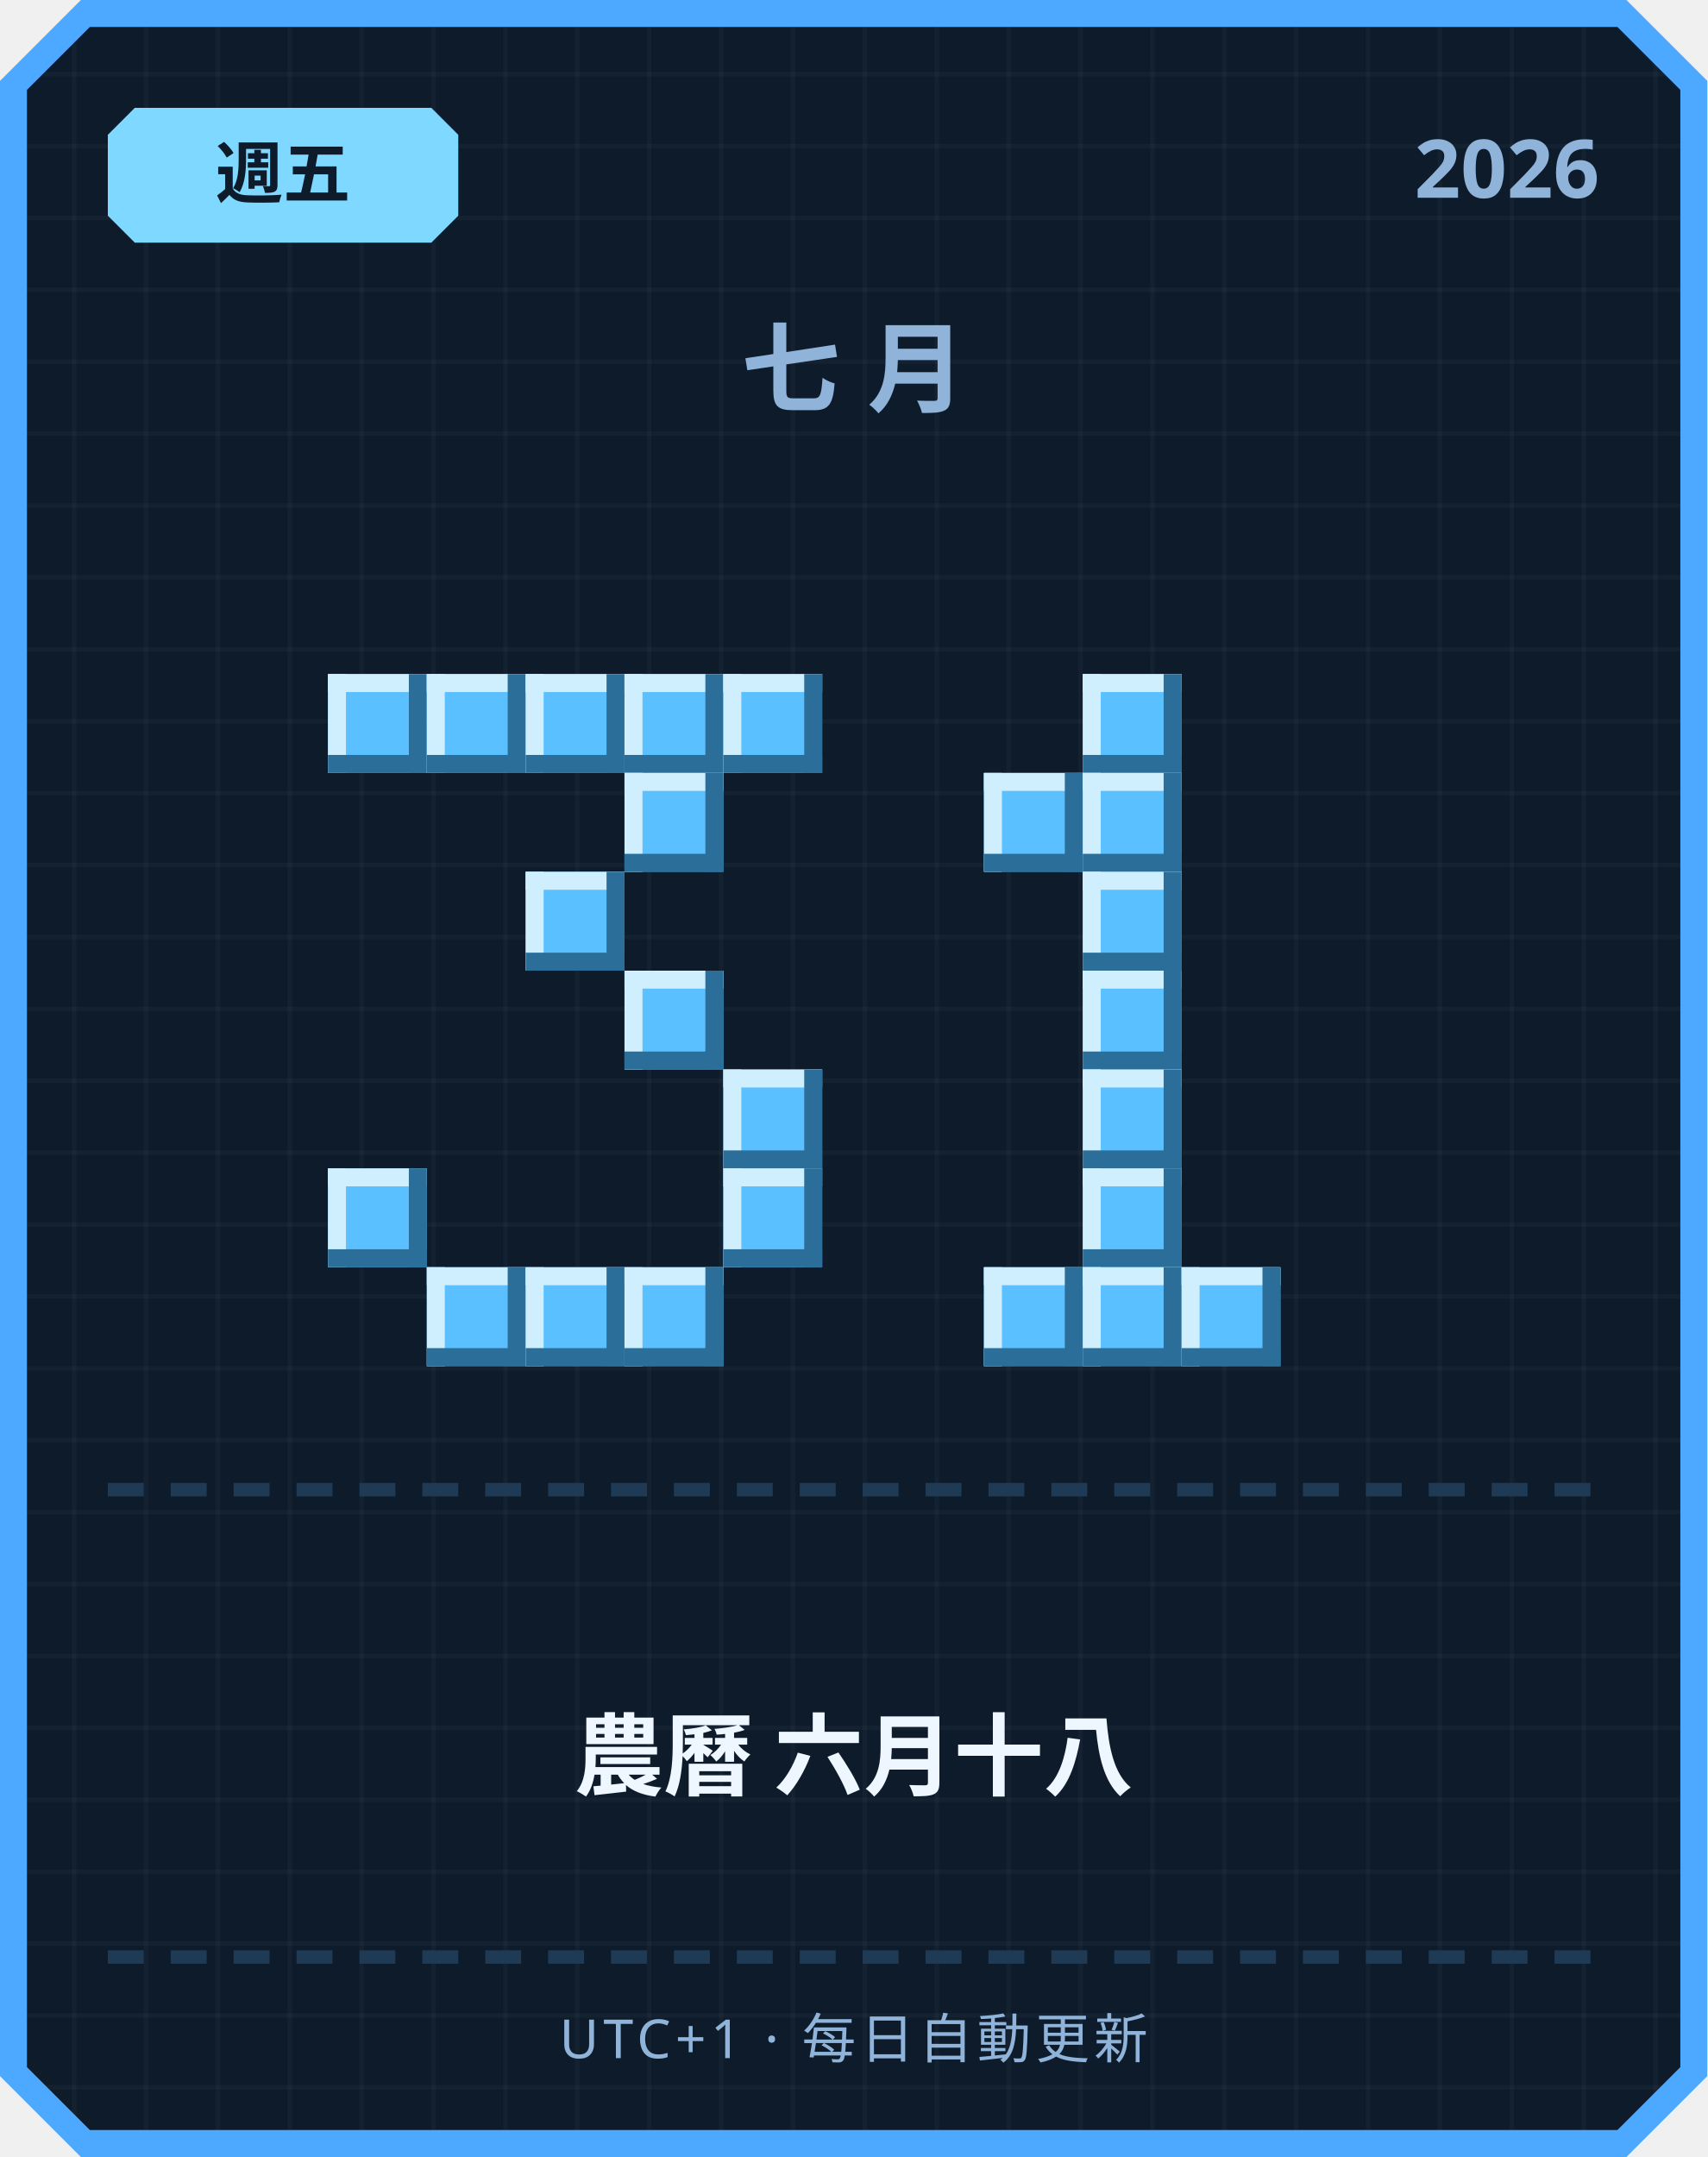
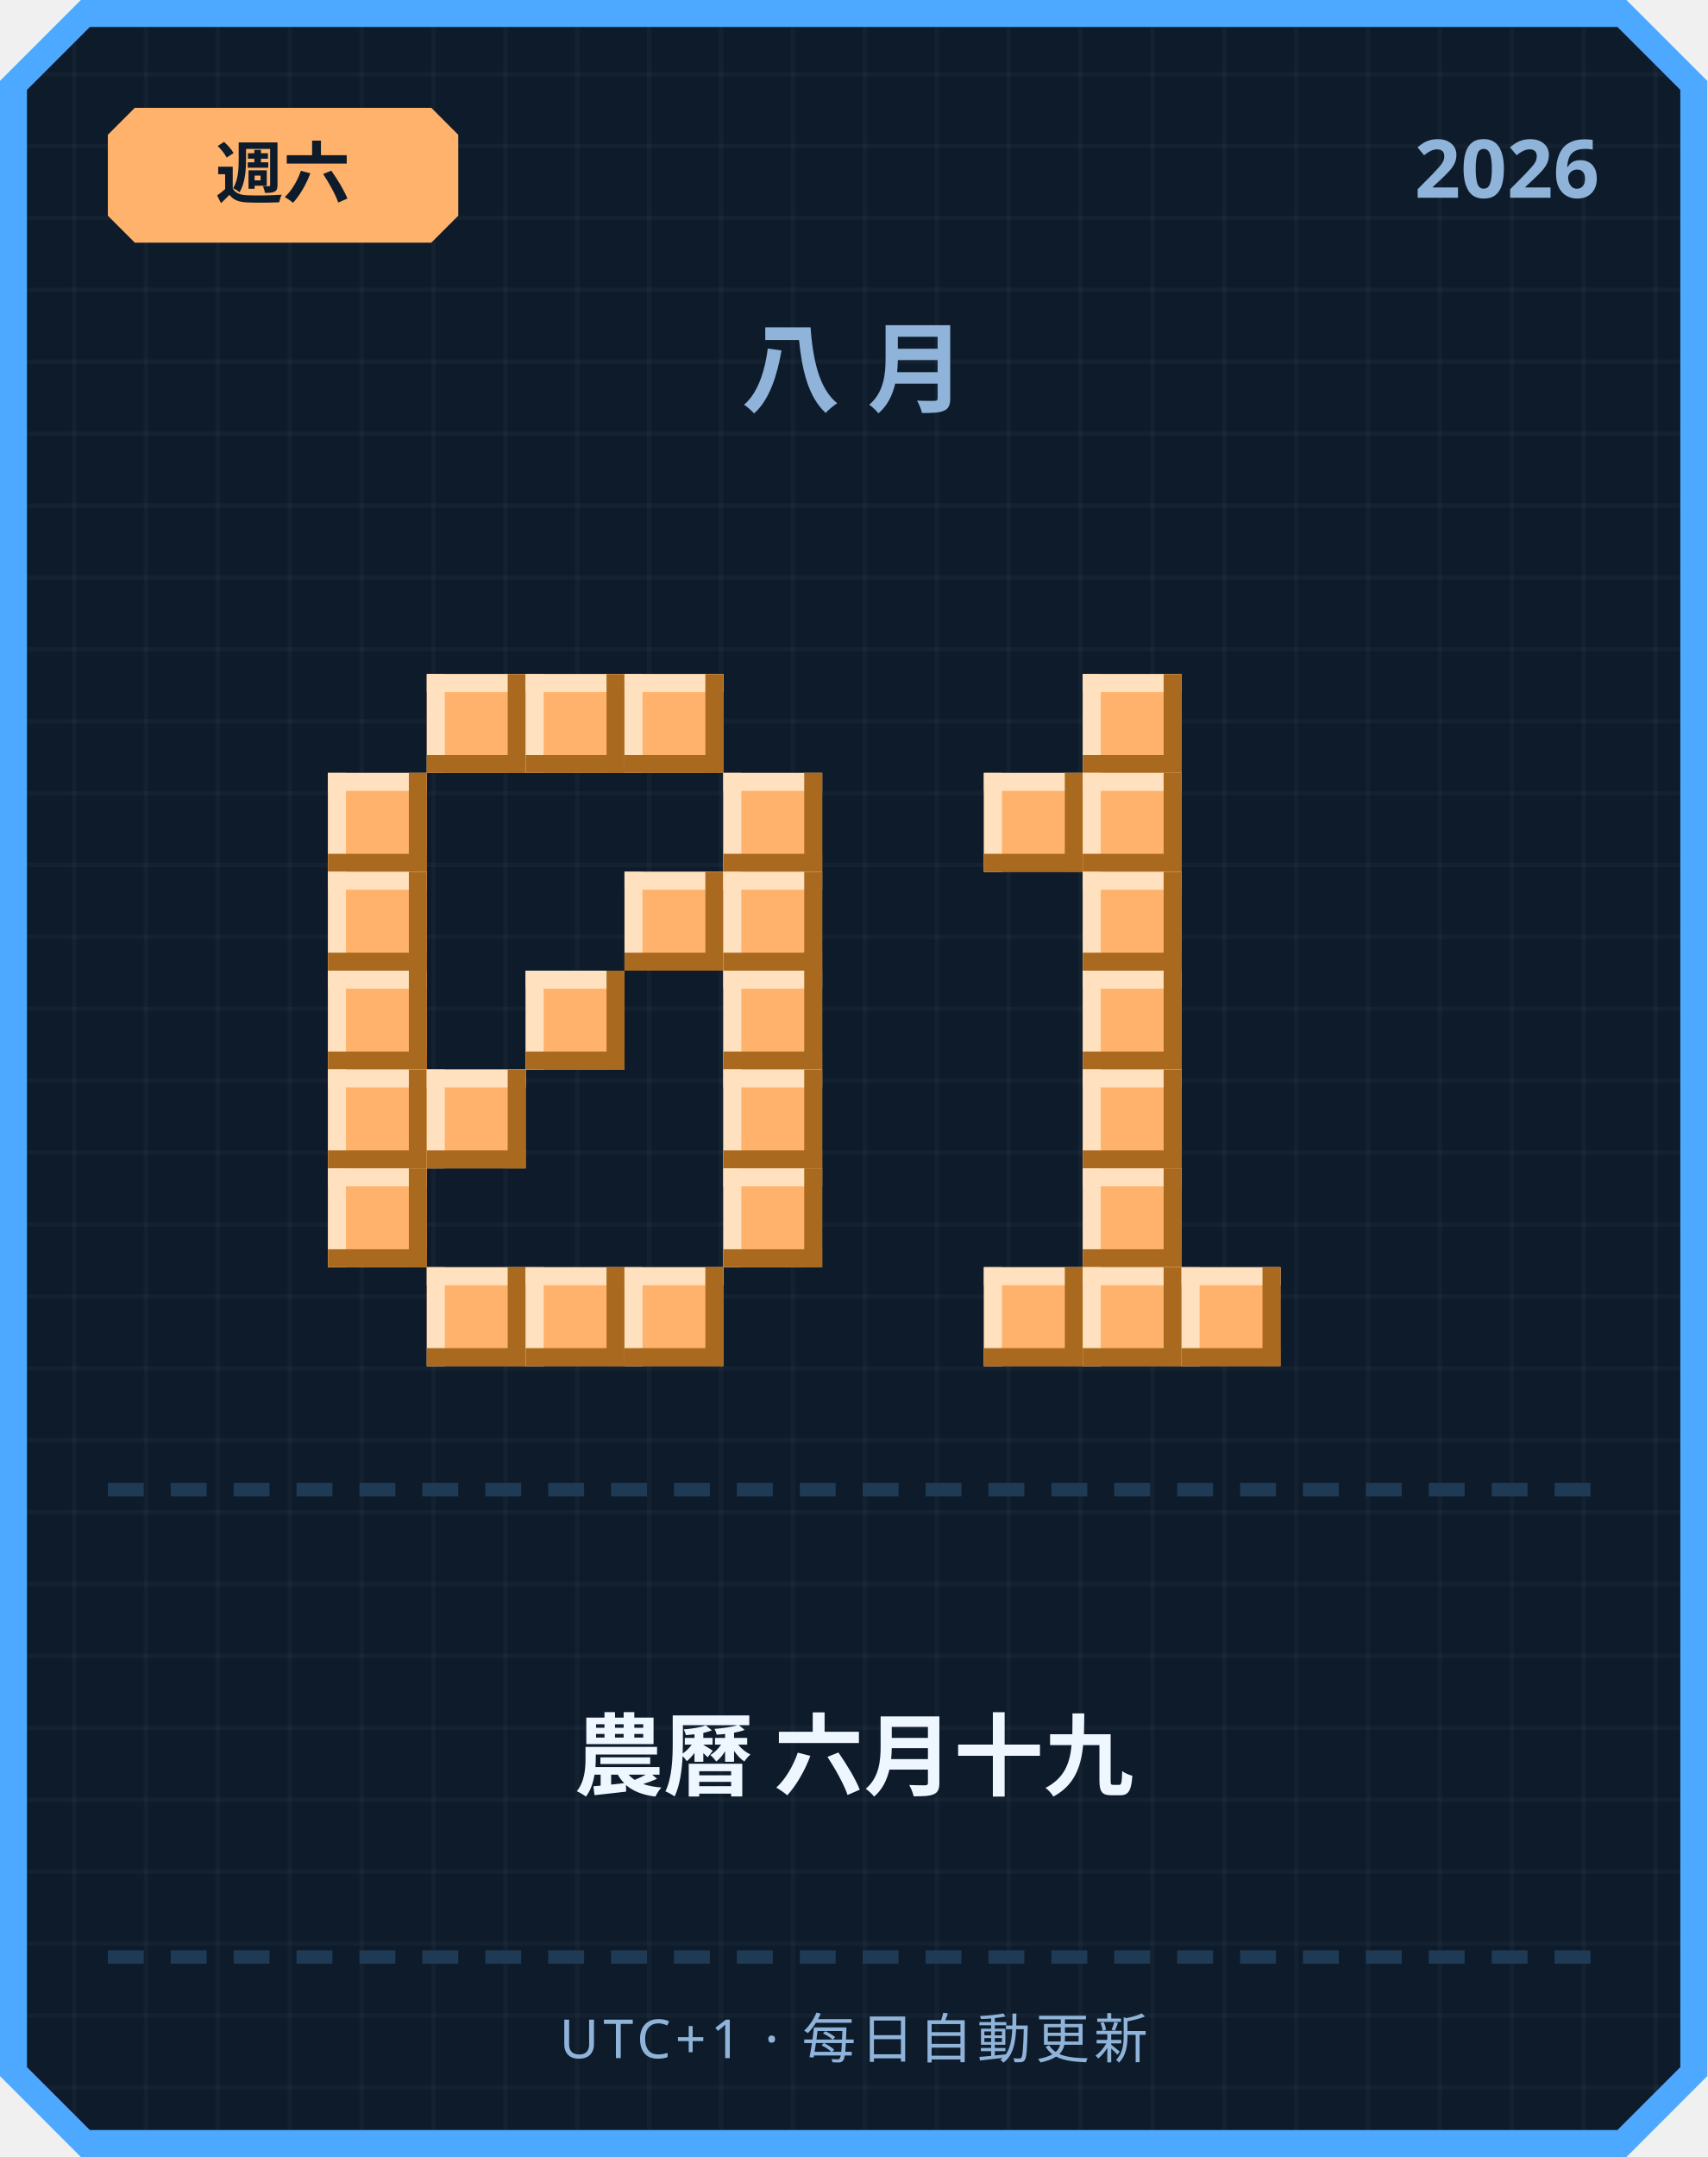
<svg xmlns="http://www.w3.org/2000/svg" width="380" height="480" viewBox="0 0 380 480">
  <defs>
    <pattern id="grid" width="16" height="16" patternUnits="userSpaceOnUse">
      <rect width="16" height="16" fill="#0d1b2a" />
      <rect width="1" height="16" fill="#ffffff" opacity="0.03" />
      <rect width="16" height="1" fill="#ffffff" opacity="0.03" />
    </pattern>
  </defs>
  <path d="M 18,0 L 362,0 L 380,18 L 380,462 L 362,480 L 18,480 L 0,462 L 0,18 Z" fill="#4da8ff" />
  <path d="M 20,6 L 360,6 L 374,20 L 374,460 L 360,474 L 20,474 L 6,460 L 6,20 Z" fill="url(#grid)" />
-   <path d="M 30,24 L 96,24 L 102,30 L 102,48 L 96,54 L 30,54 L 24,48 L 24,30 Z" fill="#7fd8ff" />
-   <text x="63" y="44" text-anchor="middle" font-family="'Segoe UI', sans-serif" font-size="15" font-weight="700" fill="#0d1b2a">週五</text>
+   <path d="M 30,24 L 96,24 L 102,30 L 102,48 L 96,54 L 30,54 L 24,48 L 24,30 Z" fill="#ffb26b" />
+   <text x="63" y="44" text-anchor="middle" font-family="'Segoe UI', sans-serif" font-size="15" font-weight="700" fill="#0d1b2a">週六</text>
  <text x="356" y="44" text-anchor="end" font-family="'Segoe UI', sans-serif" font-size="18" font-weight="700" fill="#8fb3d9">2026</text>
-   <text x="190" y="90" text-anchor="middle" font-family="'Segoe UI', sans-serif" font-size="22" font-weight="700" letter-spacing="6" fill="#8fb3d9">七月</text>
-   <rect x="73" y="150" width="22" height="22" fill="#5bc0ff" />
-   <rect x="73" y="150" width="22" height="4" fill="#cfefff" />
-   <rect x="73" y="150" width="4" height="22" fill="#cfefff" />
-   <rect x="73" y="168" width="22" height="4" fill="#2b6e99" />
-   <rect x="91" y="150" width="4" height="22" fill="#2b6e99" />
-   <rect x="95" y="150" width="22" height="22" fill="#5bc0ff" />
-   <rect x="95" y="150" width="22" height="4" fill="#cfefff" />
-   <rect x="95" y="150" width="4" height="22" fill="#cfefff" />
-   <rect x="95" y="168" width="22" height="4" fill="#2b6e99" />
-   <rect x="113" y="150" width="4" height="22" fill="#2b6e99" />
-   <rect x="117" y="150" width="22" height="22" fill="#5bc0ff" />
-   <rect x="117" y="150" width="22" height="4" fill="#cfefff" />
-   <rect x="117" y="150" width="4" height="22" fill="#cfefff" />
-   <rect x="117" y="168" width="22" height="4" fill="#2b6e99" />
-   <rect x="135" y="150" width="4" height="22" fill="#2b6e99" />
-   <rect x="139" y="150" width="22" height="22" fill="#5bc0ff" />
-   <rect x="139" y="150" width="22" height="4" fill="#cfefff" />
-   <rect x="139" y="150" width="4" height="22" fill="#cfefff" />
-   <rect x="139" y="168" width="22" height="4" fill="#2b6e99" />
-   <rect x="157" y="150" width="4" height="22" fill="#2b6e99" />
-   <rect x="161" y="150" width="22" height="22" fill="#5bc0ff" />
-   <rect x="161" y="150" width="22" height="4" fill="#cfefff" />
-   <rect x="161" y="150" width="4" height="22" fill="#cfefff" />
-   <rect x="161" y="168" width="22" height="4" fill="#2b6e99" />
-   <rect x="179" y="150" width="4" height="22" fill="#2b6e99" />
-   <rect x="139" y="172" width="22" height="22" fill="#5bc0ff" />
-   <rect x="139" y="172" width="22" height="4" fill="#cfefff" />
-   <rect x="139" y="172" width="4" height="22" fill="#cfefff" />
-   <rect x="139" y="190" width="22" height="4" fill="#2b6e99" />
-   <rect x="157" y="172" width="4" height="22" fill="#2b6e99" />
-   <rect x="117" y="194" width="22" height="22" fill="#5bc0ff" />
-   <rect x="117" y="194" width="22" height="4" fill="#cfefff" />
-   <rect x="117" y="194" width="4" height="22" fill="#cfefff" />
-   <rect x="117" y="212" width="22" height="4" fill="#2b6e99" />
-   <rect x="135" y="194" width="4" height="22" fill="#2b6e99" />
-   <rect x="139" y="216" width="22" height="22" fill="#5bc0ff" />
-   <rect x="139" y="216" width="22" height="4" fill="#cfefff" />
-   <rect x="139" y="216" width="4" height="22" fill="#cfefff" />
-   <rect x="139" y="234" width="22" height="4" fill="#2b6e99" />
-   <rect x="157" y="216" width="4" height="22" fill="#2b6e99" />
-   <rect x="161" y="238" width="22" height="22" fill="#5bc0ff" />
-   <rect x="161" y="238" width="22" height="4" fill="#cfefff" />
-   <rect x="161" y="238" width="4" height="22" fill="#cfefff" />
-   <rect x="161" y="256" width="22" height="4" fill="#2b6e99" />
-   <rect x="179" y="238" width="4" height="22" fill="#2b6e99" />
-   <rect x="73" y="260" width="22" height="22" fill="#5bc0ff" />
-   <rect x="73" y="260" width="22" height="4" fill="#cfefff" />
-   <rect x="73" y="260" width="4" height="22" fill="#cfefff" />
-   <rect x="73" y="278" width="22" height="4" fill="#2b6e99" />
-   <rect x="91" y="260" width="4" height="22" fill="#2b6e99" />
-   <rect x="161" y="260" width="22" height="22" fill="#5bc0ff" />
-   <rect x="161" y="260" width="22" height="4" fill="#cfefff" />
-   <rect x="161" y="260" width="4" height="22" fill="#cfefff" />
-   <rect x="161" y="278" width="22" height="4" fill="#2b6e99" />
-   <rect x="179" y="260" width="4" height="22" fill="#2b6e99" />
-   <rect x="95" y="282" width="22" height="22" fill="#5bc0ff" />
-   <rect x="95" y="282" width="22" height="4" fill="#cfefff" />
-   <rect x="95" y="282" width="4" height="22" fill="#cfefff" />
-   <rect x="95" y="300" width="22" height="4" fill="#2b6e99" />
-   <rect x="113" y="282" width="4" height="22" fill="#2b6e99" />
-   <rect x="117" y="282" width="22" height="22" fill="#5bc0ff" />
-   <rect x="117" y="282" width="22" height="4" fill="#cfefff" />
-   <rect x="117" y="282" width="4" height="22" fill="#cfefff" />
-   <rect x="117" y="300" width="22" height="4" fill="#2b6e99" />
-   <rect x="135" y="282" width="4" height="22" fill="#2b6e99" />
-   <rect x="139" y="282" width="22" height="22" fill="#5bc0ff" />
-   <rect x="139" y="282" width="22" height="4" fill="#cfefff" />
-   <rect x="139" y="282" width="4" height="22" fill="#cfefff" />
-   <rect x="139" y="300" width="22" height="4" fill="#2b6e99" />
-   <rect x="157" y="282" width="4" height="22" fill="#2b6e99" />
-   <rect x="241" y="150" width="22" height="22" fill="#5bc0ff" />
-   <rect x="241" y="150" width="22" height="4" fill="#cfefff" />
-   <rect x="241" y="150" width="4" height="22" fill="#cfefff" />
-   <rect x="241" y="168" width="22" height="4" fill="#2b6e99" />
-   <rect x="259" y="150" width="4" height="22" fill="#2b6e99" />
-   <rect x="219" y="172" width="22" height="22" fill="#5bc0ff" />
-   <rect x="219" y="172" width="22" height="4" fill="#cfefff" />
-   <rect x="219" y="172" width="4" height="22" fill="#cfefff" />
-   <rect x="219" y="190" width="22" height="4" fill="#2b6e99" />
-   <rect x="237" y="172" width="4" height="22" fill="#2b6e99" />
-   <rect x="241" y="172" width="22" height="22" fill="#5bc0ff" />
-   <rect x="241" y="172" width="22" height="4" fill="#cfefff" />
-   <rect x="241" y="172" width="4" height="22" fill="#cfefff" />
-   <rect x="241" y="190" width="22" height="4" fill="#2b6e99" />
-   <rect x="259" y="172" width="4" height="22" fill="#2b6e99" />
-   <rect x="241" y="194" width="22" height="22" fill="#5bc0ff" />
-   <rect x="241" y="194" width="22" height="4" fill="#cfefff" />
-   <rect x="241" y="194" width="4" height="22" fill="#cfefff" />
-   <rect x="241" y="212" width="22" height="4" fill="#2b6e99" />
-   <rect x="259" y="194" width="4" height="22" fill="#2b6e99" />
-   <rect x="241" y="216" width="22" height="22" fill="#5bc0ff" />
-   <rect x="241" y="216" width="22" height="4" fill="#cfefff" />
-   <rect x="241" y="216" width="4" height="22" fill="#cfefff" />
-   <rect x="241" y="234" width="22" height="4" fill="#2b6e99" />
-   <rect x="259" y="216" width="4" height="22" fill="#2b6e99" />
-   <rect x="241" y="238" width="22" height="22" fill="#5bc0ff" />
-   <rect x="241" y="238" width="22" height="4" fill="#cfefff" />
-   <rect x="241" y="238" width="4" height="22" fill="#cfefff" />
-   <rect x="241" y="256" width="22" height="4" fill="#2b6e99" />
-   <rect x="259" y="238" width="4" height="22" fill="#2b6e99" />
-   <rect x="241" y="260" width="22" height="22" fill="#5bc0ff" />
-   <rect x="241" y="260" width="22" height="4" fill="#cfefff" />
-   <rect x="241" y="260" width="4" height="22" fill="#cfefff" />
-   <rect x="241" y="278" width="22" height="4" fill="#2b6e99" />
-   <rect x="259" y="260" width="4" height="22" fill="#2b6e99" />
-   <rect x="219" y="282" width="22" height="22" fill="#5bc0ff" />
-   <rect x="219" y="282" width="22" height="4" fill="#cfefff" />
-   <rect x="219" y="282" width="4" height="22" fill="#cfefff" />
-   <rect x="219" y="300" width="22" height="4" fill="#2b6e99" />
-   <rect x="237" y="282" width="4" height="22" fill="#2b6e99" />
-   <rect x="241" y="282" width="22" height="22" fill="#5bc0ff" />
-   <rect x="241" y="282" width="22" height="4" fill="#cfefff" />
-   <rect x="241" y="282" width="4" height="22" fill="#cfefff" />
-   <rect x="241" y="300" width="22" height="4" fill="#2b6e99" />
-   <rect x="259" y="282" width="4" height="22" fill="#2b6e99" />
-   <rect x="263" y="282" width="22" height="22" fill="#5bc0ff" />
-   <rect x="263" y="282" width="22" height="4" fill="#cfefff" />
-   <rect x="263" y="282" width="4" height="22" fill="#cfefff" />
-   <rect x="263" y="300" width="22" height="4" fill="#2b6e99" />
-   <rect x="281" y="282" width="4" height="22" fill="#2b6e99" />
+   <text x="190" y="90" text-anchor="middle" font-family="'Segoe UI', sans-serif" font-size="22" font-weight="700" letter-spacing="6" fill="#8fb3d9">八月</text>
+   <rect x="95" y="150" width="22" height="22" fill="#ffb26b" />
+   <rect x="95" y="150" width="22" height="4" fill="#ffe1bf" />
+   <rect x="95" y="150" width="4" height="22" fill="#ffe1bf" />
+   <rect x="95" y="168" width="22" height="4" fill="#a9691f" />
+   <rect x="113" y="150" width="4" height="22" fill="#a9691f" />
+   <rect x="117" y="150" width="22" height="22" fill="#ffb26b" />
+   <rect x="117" y="150" width="22" height="4" fill="#ffe1bf" />
+   <rect x="117" y="150" width="4" height="22" fill="#ffe1bf" />
+   <rect x="117" y="168" width="22" height="4" fill="#a9691f" />
+   <rect x="135" y="150" width="4" height="22" fill="#a9691f" />
+   <rect x="139" y="150" width="22" height="22" fill="#ffb26b" />
+   <rect x="139" y="150" width="22" height="4" fill="#ffe1bf" />
+   <rect x="139" y="150" width="4" height="22" fill="#ffe1bf" />
+   <rect x="139" y="168" width="22" height="4" fill="#a9691f" />
+   <rect x="157" y="150" width="4" height="22" fill="#a9691f" />
+   <rect x="73" y="172" width="22" height="22" fill="#ffb26b" />
+   <rect x="73" y="172" width="22" height="4" fill="#ffe1bf" />
+   <rect x="73" y="172" width="4" height="22" fill="#ffe1bf" />
+   <rect x="73" y="190" width="22" height="4" fill="#a9691f" />
+   <rect x="91" y="172" width="4" height="22" fill="#a9691f" />
+   <rect x="161" y="172" width="22" height="22" fill="#ffb26b" />
+   <rect x="161" y="172" width="22" height="4" fill="#ffe1bf" />
+   <rect x="161" y="172" width="4" height="22" fill="#ffe1bf" />
+   <rect x="161" y="190" width="22" height="4" fill="#a9691f" />
+   <rect x="179" y="172" width="4" height="22" fill="#a9691f" />
+   <rect x="73" y="194" width="22" height="22" fill="#ffb26b" />
+   <rect x="73" y="194" width="22" height="4" fill="#ffe1bf" />
+   <rect x="73" y="194" width="4" height="22" fill="#ffe1bf" />
+   <rect x="73" y="212" width="22" height="4" fill="#a9691f" />
+   <rect x="91" y="194" width="4" height="22" fill="#a9691f" />
+   <rect x="139" y="194" width="22" height="22" fill="#ffb26b" />
+   <rect x="139" y="194" width="22" height="4" fill="#ffe1bf" />
+   <rect x="139" y="194" width="4" height="22" fill="#ffe1bf" />
+   <rect x="139" y="212" width="22" height="4" fill="#a9691f" />
+   <rect x="157" y="194" width="4" height="22" fill="#a9691f" />
+   <rect x="161" y="194" width="22" height="22" fill="#ffb26b" />
+   <rect x="161" y="194" width="22" height="4" fill="#ffe1bf" />
+   <rect x="161" y="194" width="4" height="22" fill="#ffe1bf" />
+   <rect x="161" y="212" width="22" height="4" fill="#a9691f" />
+   <rect x="179" y="194" width="4" height="22" fill="#a9691f" />
+   <rect x="73" y="216" width="22" height="22" fill="#ffb26b" />
+   <rect x="73" y="216" width="22" height="4" fill="#ffe1bf" />
+   <rect x="73" y="216" width="4" height="22" fill="#ffe1bf" />
+   <rect x="73" y="234" width="22" height="4" fill="#a9691f" />
+   <rect x="91" y="216" width="4" height="22" fill="#a9691f" />
+   <rect x="117" y="216" width="22" height="22" fill="#ffb26b" />
+   <rect x="117" y="216" width="22" height="4" fill="#ffe1bf" />
+   <rect x="117" y="216" width="4" height="22" fill="#ffe1bf" />
+   <rect x="117" y="234" width="22" height="4" fill="#a9691f" />
+   <rect x="135" y="216" width="4" height="22" fill="#a9691f" />
+   <rect x="161" y="216" width="22" height="22" fill="#ffb26b" />
+   <rect x="161" y="216" width="22" height="4" fill="#ffe1bf" />
+   <rect x="161" y="216" width="4" height="22" fill="#ffe1bf" />
+   <rect x="161" y="234" width="22" height="4" fill="#a9691f" />
+   <rect x="179" y="216" width="4" height="22" fill="#a9691f" />
+   <rect x="73" y="238" width="22" height="22" fill="#ffb26b" />
+   <rect x="73" y="238" width="22" height="4" fill="#ffe1bf" />
+   <rect x="73" y="238" width="4" height="22" fill="#ffe1bf" />
+   <rect x="73" y="256" width="22" height="4" fill="#a9691f" />
+   <rect x="91" y="238" width="4" height="22" fill="#a9691f" />
+   <rect x="95" y="238" width="22" height="22" fill="#ffb26b" />
+   <rect x="95" y="238" width="22" height="4" fill="#ffe1bf" />
+   <rect x="95" y="238" width="4" height="22" fill="#ffe1bf" />
+   <rect x="95" y="256" width="22" height="4" fill="#a9691f" />
+   <rect x="113" y="238" width="4" height="22" fill="#a9691f" />
+   <rect x="161" y="238" width="22" height="22" fill="#ffb26b" />
+   <rect x="161" y="238" width="22" height="4" fill="#ffe1bf" />
+   <rect x="161" y="238" width="4" height="22" fill="#ffe1bf" />
+   <rect x="161" y="256" width="22" height="4" fill="#a9691f" />
+   <rect x="179" y="238" width="4" height="22" fill="#a9691f" />
+   <rect x="73" y="260" width="22" height="22" fill="#ffb26b" />
+   <rect x="73" y="260" width="22" height="4" fill="#ffe1bf" />
+   <rect x="73" y="260" width="4" height="22" fill="#ffe1bf" />
+   <rect x="73" y="278" width="22" height="4" fill="#a9691f" />
+   <rect x="91" y="260" width="4" height="22" fill="#a9691f" />
+   <rect x="161" y="260" width="22" height="22" fill="#ffb26b" />
+   <rect x="161" y="260" width="22" height="4" fill="#ffe1bf" />
+   <rect x="161" y="260" width="4" height="22" fill="#ffe1bf" />
+   <rect x="161" y="278" width="22" height="4" fill="#a9691f" />
+   <rect x="179" y="260" width="4" height="22" fill="#a9691f" />
+   <rect x="95" y="282" width="22" height="22" fill="#ffb26b" />
+   <rect x="95" y="282" width="22" height="4" fill="#ffe1bf" />
+   <rect x="95" y="282" width="4" height="22" fill="#ffe1bf" />
+   <rect x="95" y="300" width="22" height="4" fill="#a9691f" />
+   <rect x="113" y="282" width="4" height="22" fill="#a9691f" />
+   <rect x="117" y="282" width="22" height="22" fill="#ffb26b" />
+   <rect x="117" y="282" width="22" height="4" fill="#ffe1bf" />
+   <rect x="117" y="282" width="4" height="22" fill="#ffe1bf" />
+   <rect x="117" y="300" width="22" height="4" fill="#a9691f" />
+   <rect x="135" y="282" width="4" height="22" fill="#a9691f" />
+   <rect x="139" y="282" width="22" height="22" fill="#ffb26b" />
+   <rect x="139" y="282" width="22" height="4" fill="#ffe1bf" />
+   <rect x="139" y="282" width="4" height="22" fill="#ffe1bf" />
+   <rect x="139" y="300" width="22" height="4" fill="#a9691f" />
+   <rect x="157" y="282" width="4" height="22" fill="#a9691f" />
+   <rect x="241" y="150" width="22" height="22" fill="#ffb26b" />
+   <rect x="241" y="150" width="22" height="4" fill="#ffe1bf" />
+   <rect x="241" y="150" width="4" height="22" fill="#ffe1bf" />
+   <rect x="241" y="168" width="22" height="4" fill="#a9691f" />
+   <rect x="259" y="150" width="4" height="22" fill="#a9691f" />
+   <rect x="219" y="172" width="22" height="22" fill="#ffb26b" />
+   <rect x="219" y="172" width="22" height="4" fill="#ffe1bf" />
+   <rect x="219" y="172" width="4" height="22" fill="#ffe1bf" />
+   <rect x="219" y="190" width="22" height="4" fill="#a9691f" />
+   <rect x="237" y="172" width="4" height="22" fill="#a9691f" />
+   <rect x="241" y="172" width="22" height="22" fill="#ffb26b" />
+   <rect x="241" y="172" width="22" height="4" fill="#ffe1bf" />
+   <rect x="241" y="172" width="4" height="22" fill="#ffe1bf" />
+   <rect x="241" y="190" width="22" height="4" fill="#a9691f" />
+   <rect x="259" y="172" width="4" height="22" fill="#a9691f" />
+   <rect x="241" y="194" width="22" height="22" fill="#ffb26b" />
+   <rect x="241" y="194" width="22" height="4" fill="#ffe1bf" />
+   <rect x="241" y="194" width="4" height="22" fill="#ffe1bf" />
+   <rect x="241" y="212" width="22" height="4" fill="#a9691f" />
+   <rect x="259" y="194" width="4" height="22" fill="#a9691f" />
+   <rect x="241" y="216" width="22" height="22" fill="#ffb26b" />
+   <rect x="241" y="216" width="22" height="4" fill="#ffe1bf" />
+   <rect x="241" y="216" width="4" height="22" fill="#ffe1bf" />
+   <rect x="241" y="234" width="22" height="4" fill="#a9691f" />
+   <rect x="259" y="216" width="4" height="22" fill="#a9691f" />
+   <rect x="241" y="238" width="22" height="22" fill="#ffb26b" />
+   <rect x="241" y="238" width="22" height="4" fill="#ffe1bf" />
+   <rect x="241" y="238" width="4" height="22" fill="#ffe1bf" />
+   <rect x="241" y="256" width="22" height="4" fill="#a9691f" />
+   <rect x="259" y="238" width="4" height="22" fill="#a9691f" />
+   <rect x="241" y="260" width="22" height="22" fill="#ffb26b" />
+   <rect x="241" y="260" width="22" height="4" fill="#ffe1bf" />
+   <rect x="241" y="260" width="4" height="22" fill="#ffe1bf" />
+   <rect x="241" y="278" width="22" height="4" fill="#a9691f" />
+   <rect x="259" y="260" width="4" height="22" fill="#a9691f" />
+   <rect x="219" y="282" width="22" height="22" fill="#ffb26b" />
+   <rect x="219" y="282" width="22" height="4" fill="#ffe1bf" />
+   <rect x="219" y="282" width="4" height="22" fill="#ffe1bf" />
+   <rect x="219" y="300" width="22" height="4" fill="#a9691f" />
+   <rect x="237" y="282" width="4" height="22" fill="#a9691f" />
+   <rect x="241" y="282" width="22" height="22" fill="#ffb26b" />
+   <rect x="241" y="282" width="22" height="4" fill="#ffe1bf" />
+   <rect x="241" y="282" width="4" height="22" fill="#ffe1bf" />
+   <rect x="241" y="300" width="22" height="4" fill="#a9691f" />
+   <rect x="259" y="282" width="4" height="22" fill="#a9691f" />
+   <rect x="263" y="282" width="22" height="22" fill="#ffb26b" />
+   <rect x="263" y="282" width="22" height="4" fill="#ffe1bf" />
+   <rect x="263" y="282" width="4" height="22" fill="#ffe1bf" />
+   <rect x="263" y="300" width="22" height="4" fill="#a9691f" />
+   <rect x="281" y="282" width="4" height="22" fill="#a9691f" />
  <rect x="24" y="330" width="8" height="3" fill="#1e3a54" />
  <rect x="38" y="330" width="8" height="3" fill="#1e3a54" />
  <rect x="52" y="330" width="8" height="3" fill="#1e3a54" />
  <rect x="66" y="330" width="8" height="3" fill="#1e3a54" />
  <rect x="80" y="330" width="8" height="3" fill="#1e3a54" />
  <rect x="94" y="330" width="8" height="3" fill="#1e3a54" />
  <rect x="108" y="330" width="8" height="3" fill="#1e3a54" />
  <rect x="122" y="330" width="8" height="3" fill="#1e3a54" />
  <rect x="136" y="330" width="8" height="3" fill="#1e3a54" />
  <rect x="150" y="330" width="8" height="3" fill="#1e3a54" />
  <rect x="164" y="330" width="8" height="3" fill="#1e3a54" />
  <rect x="178" y="330" width="8" height="3" fill="#1e3a54" />
  <rect x="192" y="330" width="8" height="3" fill="#1e3a54" />
  <rect x="206" y="330" width="8" height="3" fill="#1e3a54" />
  <rect x="220" y="330" width="8" height="3" fill="#1e3a54" />
  <rect x="234" y="330" width="8" height="3" fill="#1e3a54" />
  <rect x="248" y="330" width="8" height="3" fill="#1e3a54" />
  <rect x="262" y="330" width="8" height="3" fill="#1e3a54" />
  <rect x="276" y="330" width="8" height="3" fill="#1e3a54" />
  <rect x="290" y="330" width="8" height="3" fill="#1e3a54" />
  <rect x="304" y="330" width="8" height="3" fill="#1e3a54" />
  <rect x="318" y="330" width="8" height="3" fill="#1e3a54" />
  <rect x="332" y="330" width="8" height="3" fill="#1e3a54" />
  <rect x="346" y="330" width="8" height="3" fill="#1e3a54" />
-   <text x="190" y="398" text-anchor="middle" font-family="'Segoe UI', 'Microsoft JhengHei', sans-serif" font-size="20" font-weight="700" fill="#eef6ff">農曆 六月十八</text>
+   <text x="190" y="398" text-anchor="middle" font-family="'Segoe UI', 'Microsoft JhengHei', sans-serif" font-size="20" font-weight="700" fill="#eef6ff">農曆 六月十九</text>
  <rect x="24" y="434" width="8" height="3" fill="#1e3a54" />
  <rect x="38" y="434" width="8" height="3" fill="#1e3a54" />
  <rect x="52" y="434" width="8" height="3" fill="#1e3a54" />
  <rect x="66" y="434" width="8" height="3" fill="#1e3a54" />
  <rect x="80" y="434" width="8" height="3" fill="#1e3a54" />
  <rect x="94" y="434" width="8" height="3" fill="#1e3a54" />
  <rect x="108" y="434" width="8" height="3" fill="#1e3a54" />
  <rect x="122" y="434" width="8" height="3" fill="#1e3a54" />
  <rect x="136" y="434" width="8" height="3" fill="#1e3a54" />
  <rect x="150" y="434" width="8" height="3" fill="#1e3a54" />
  <rect x="164" y="434" width="8" height="3" fill="#1e3a54" />
  <rect x="178" y="434" width="8" height="3" fill="#1e3a54" />
  <rect x="192" y="434" width="8" height="3" fill="#1e3a54" />
  <rect x="206" y="434" width="8" height="3" fill="#1e3a54" />
  <rect x="220" y="434" width="8" height="3" fill="#1e3a54" />
  <rect x="234" y="434" width="8" height="3" fill="#1e3a54" />
  <rect x="248" y="434" width="8" height="3" fill="#1e3a54" />
  <rect x="262" y="434" width="8" height="3" fill="#1e3a54" />
  <rect x="276" y="434" width="8" height="3" fill="#1e3a54" />
  <rect x="290" y="434" width="8" height="3" fill="#1e3a54" />
  <rect x="304" y="434" width="8" height="3" fill="#1e3a54" />
  <rect x="318" y="434" width="8" height="3" fill="#1e3a54" />
  <rect x="332" y="434" width="8" height="3" fill="#1e3a54" />
  <rect x="346" y="434" width="8" height="3" fill="#1e3a54" />
  <text x="190" y="458" text-anchor="middle" font-family="'Segoe UI', sans-serif" font-size="12" letter-spacing="1" fill="#8fb3d9">UTC+1 · 每日自動更新</text>
</svg>
